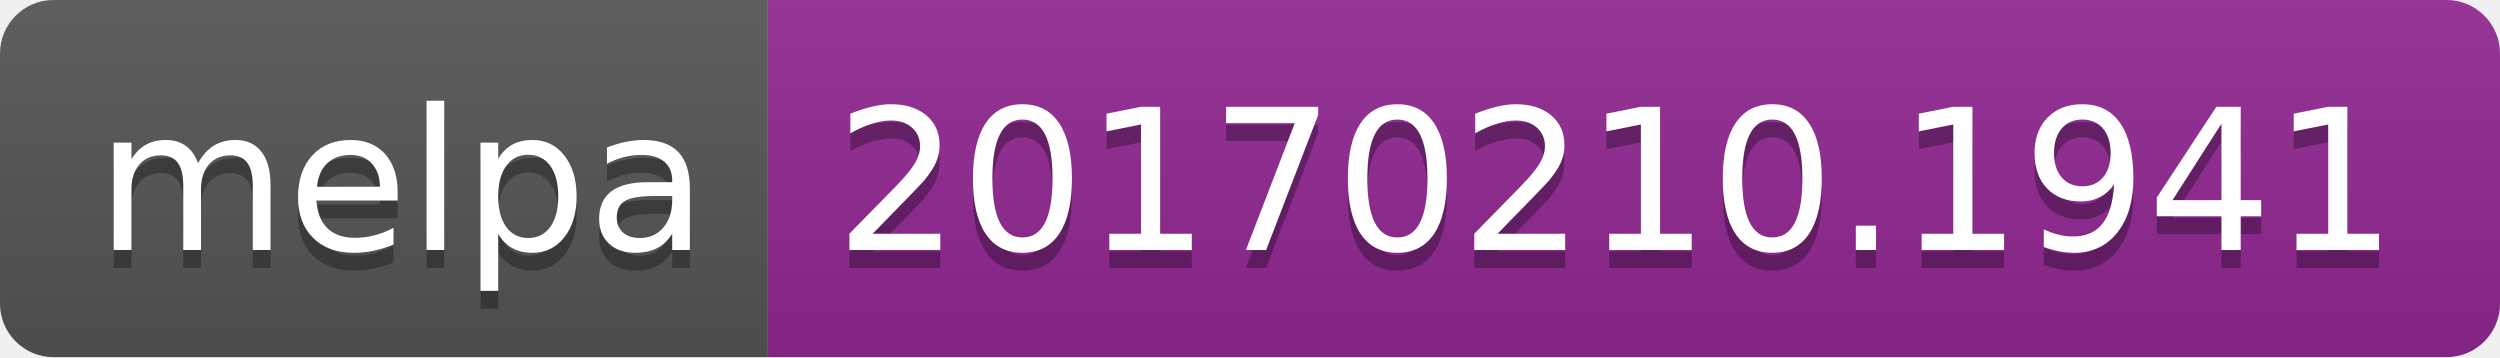
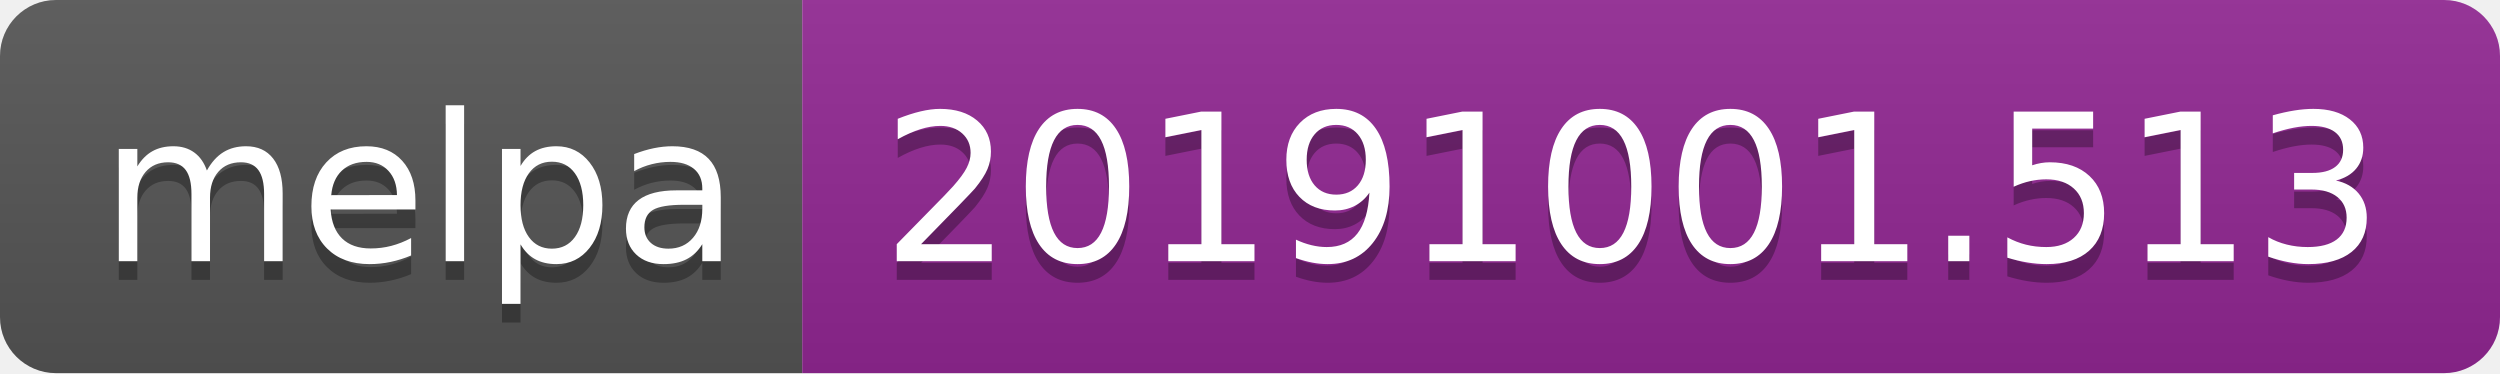
- <svg xmlns="http://www.w3.org/2000/svg" width="140" height="20">
+ <svg xmlns="http://www.w3.org/2000/svg" width="134" height="20">
  <linearGradient id="b" x2="0" y2="100%">
    <stop offset="0" stop-color="#bbb" stop-opacity=".1" />
    <stop offset="1" stop-opacity=".1" />
  </linearGradient>
  <clipPath id="a">
-     <rect width="140" height="20" rx="3" fill="#fff" />
+     <rect width="134" height="20" rx="3" fill="#fff" />
  </clipPath>
  <g clip-path="url(#a)">
    <path fill="#555" d="M0 0h43v20H0z" />
-     <path fill="#922793" d="M43 0h97v20H43z" />
-     <path fill="url(#b)" d="M0 0h140v20H0z" />
+     <path fill="#922793" d="M43 0h91v20H43z" />
+     <path fill="url(#b)" d="M0 0h134v20H0z" />
  </g>
  <g fill="#fff" text-anchor="middle" font-family="DejaVu Sans,Verdana,Geneva,sans-serif" font-size="110">
    <text x="225" y="150" fill="#010101" fill-opacity=".3" transform="scale(.1)" textLength="330">melpa</text>
    <text x="225" y="140" transform="scale(.1)" textLength="330">melpa</text>
-     <text x="905" y="150" fill="#010101" fill-opacity=".3" transform="scale(.1)" textLength="870">20170210.1941</text>
-     <text x="905" y="140" transform="scale(.1)" textLength="870">20170210.1941</text>
+     <text x="875" y="150" fill="#010101" fill-opacity=".3" transform="scale(.1)" textLength="810">20191001.513</text>
+     <text x="875" y="140" transform="scale(.1)" textLength="810">20191001.513</text>
  </g>
</svg>
